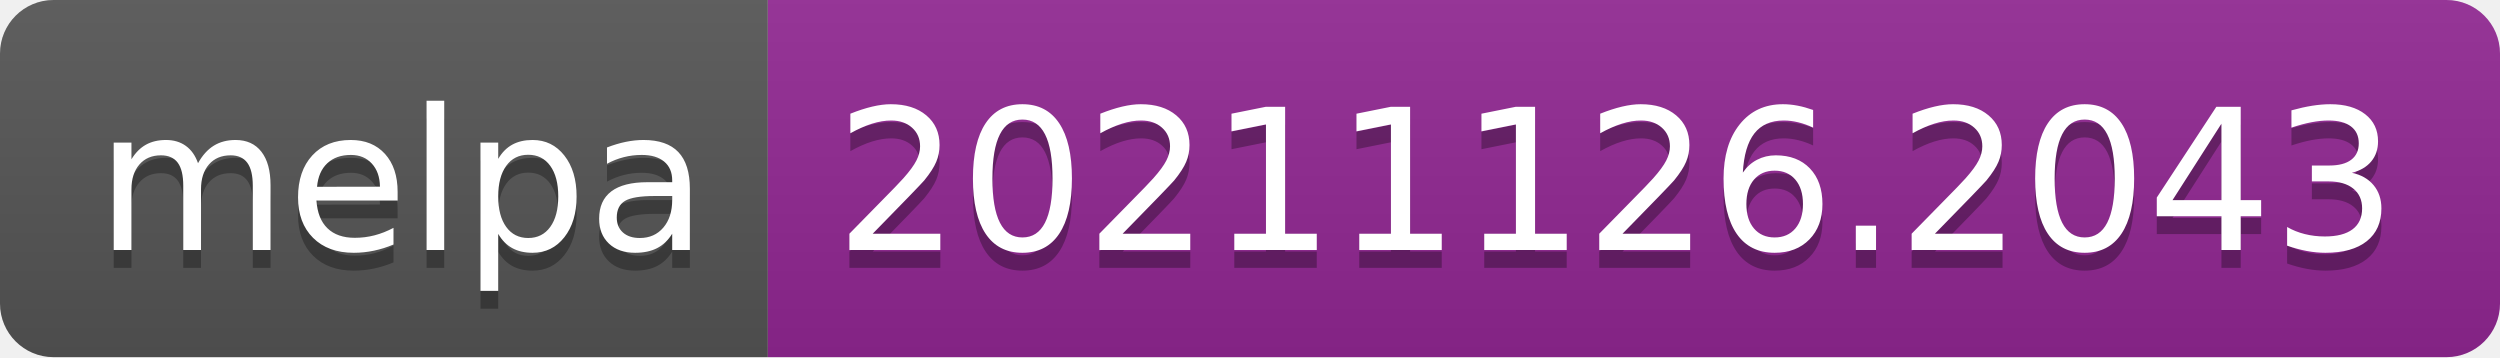
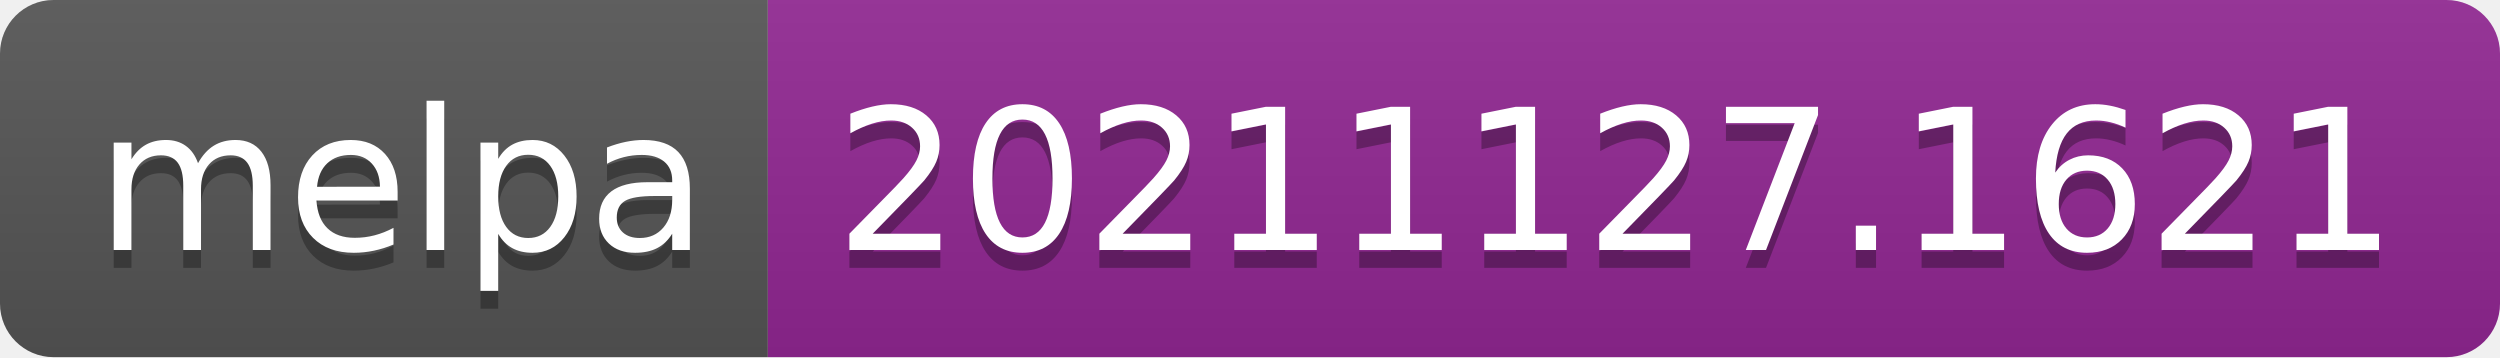
- <svg xmlns="http://www.w3.org/2000/svg" width="140" height="20" role="img" aria-label="melpa: 20211126.2043">
+ <svg xmlns="http://www.w3.org/2000/svg" width="140" height="20" role="img" aria-label="melpa: 20211127.1621">
  <linearGradient id="s" x2="0" y2="100%">
    <stop offset="0" stop-color="#bbb" stop-opacity=".1" />
    <stop offset="1" stop-opacity=".1" />
  </linearGradient>
  <clipPath id="r">
    <rect width="140" height="20" rx="3" fill="#fff" />
  </clipPath>
  <g clip-path="url(#r)">
    <rect width="43" height="20" fill="#555" />
    <rect x="43" width="97" height="20" fill="#922793" />
    <rect width="140" height="20" fill="url(#s)" />
  </g>
  <g fill="#fff" text-anchor="middle" font-family="Verdana,Geneva,DejaVu Sans,sans-serif" text-rendering="geometricPrecision" font-size="110">
    <text aria-hidden="true" x="225" y="150" fill="#010101" fill-opacity=".3" transform="scale(.1)" textLength="330">melpa</text>
    <text x="225" y="140" transform="scale(.1)" fill="#fff" textLength="330">melpa</text>
-     <text aria-hidden="true" x="905" y="150" fill="#010101" fill-opacity=".3" transform="scale(.1)" textLength="870">20211126.2043</text>
-     <text x="905" y="140" transform="scale(.1)" fill="#fff" textLength="870">20211126.2043</text>
+     <text aria-hidden="true" x="905" y="150" fill="#010101" fill-opacity=".3" transform="scale(.1)" textLength="870">20211127.1621</text>
+     <text x="905" y="140" transform="scale(.1)" fill="#fff" textLength="870">20211127.1621</text>
  </g>
</svg>
